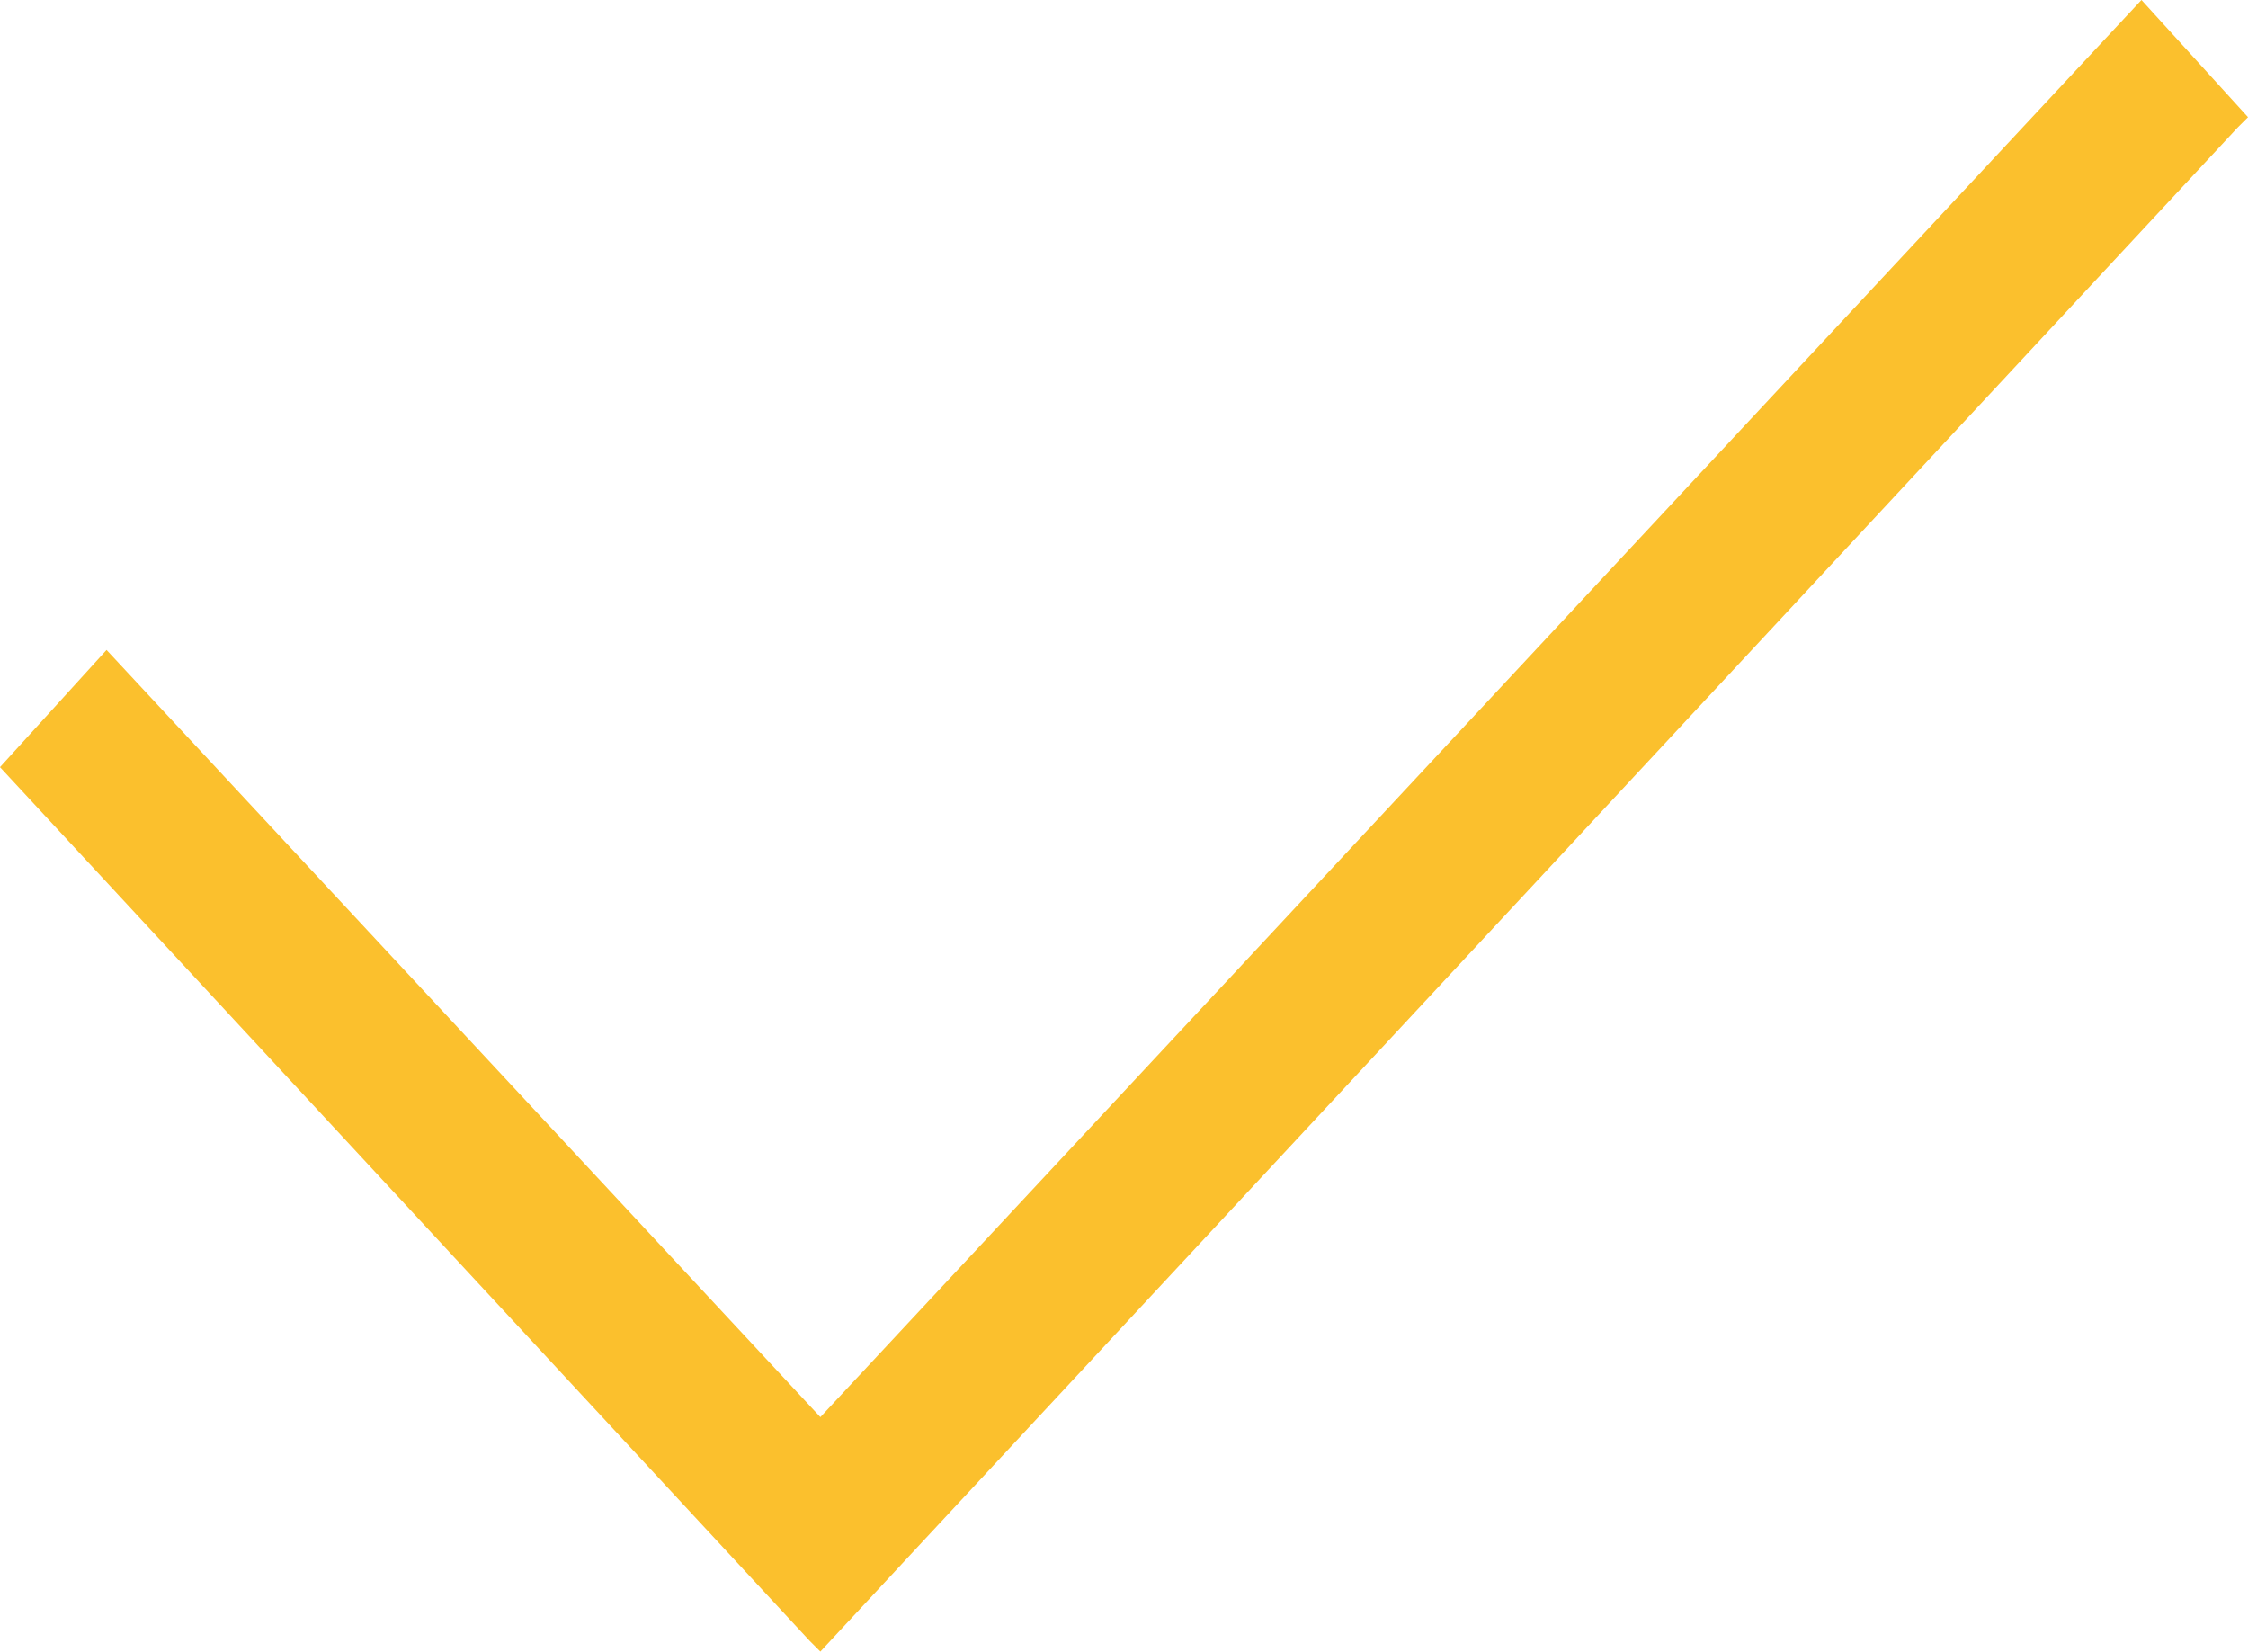
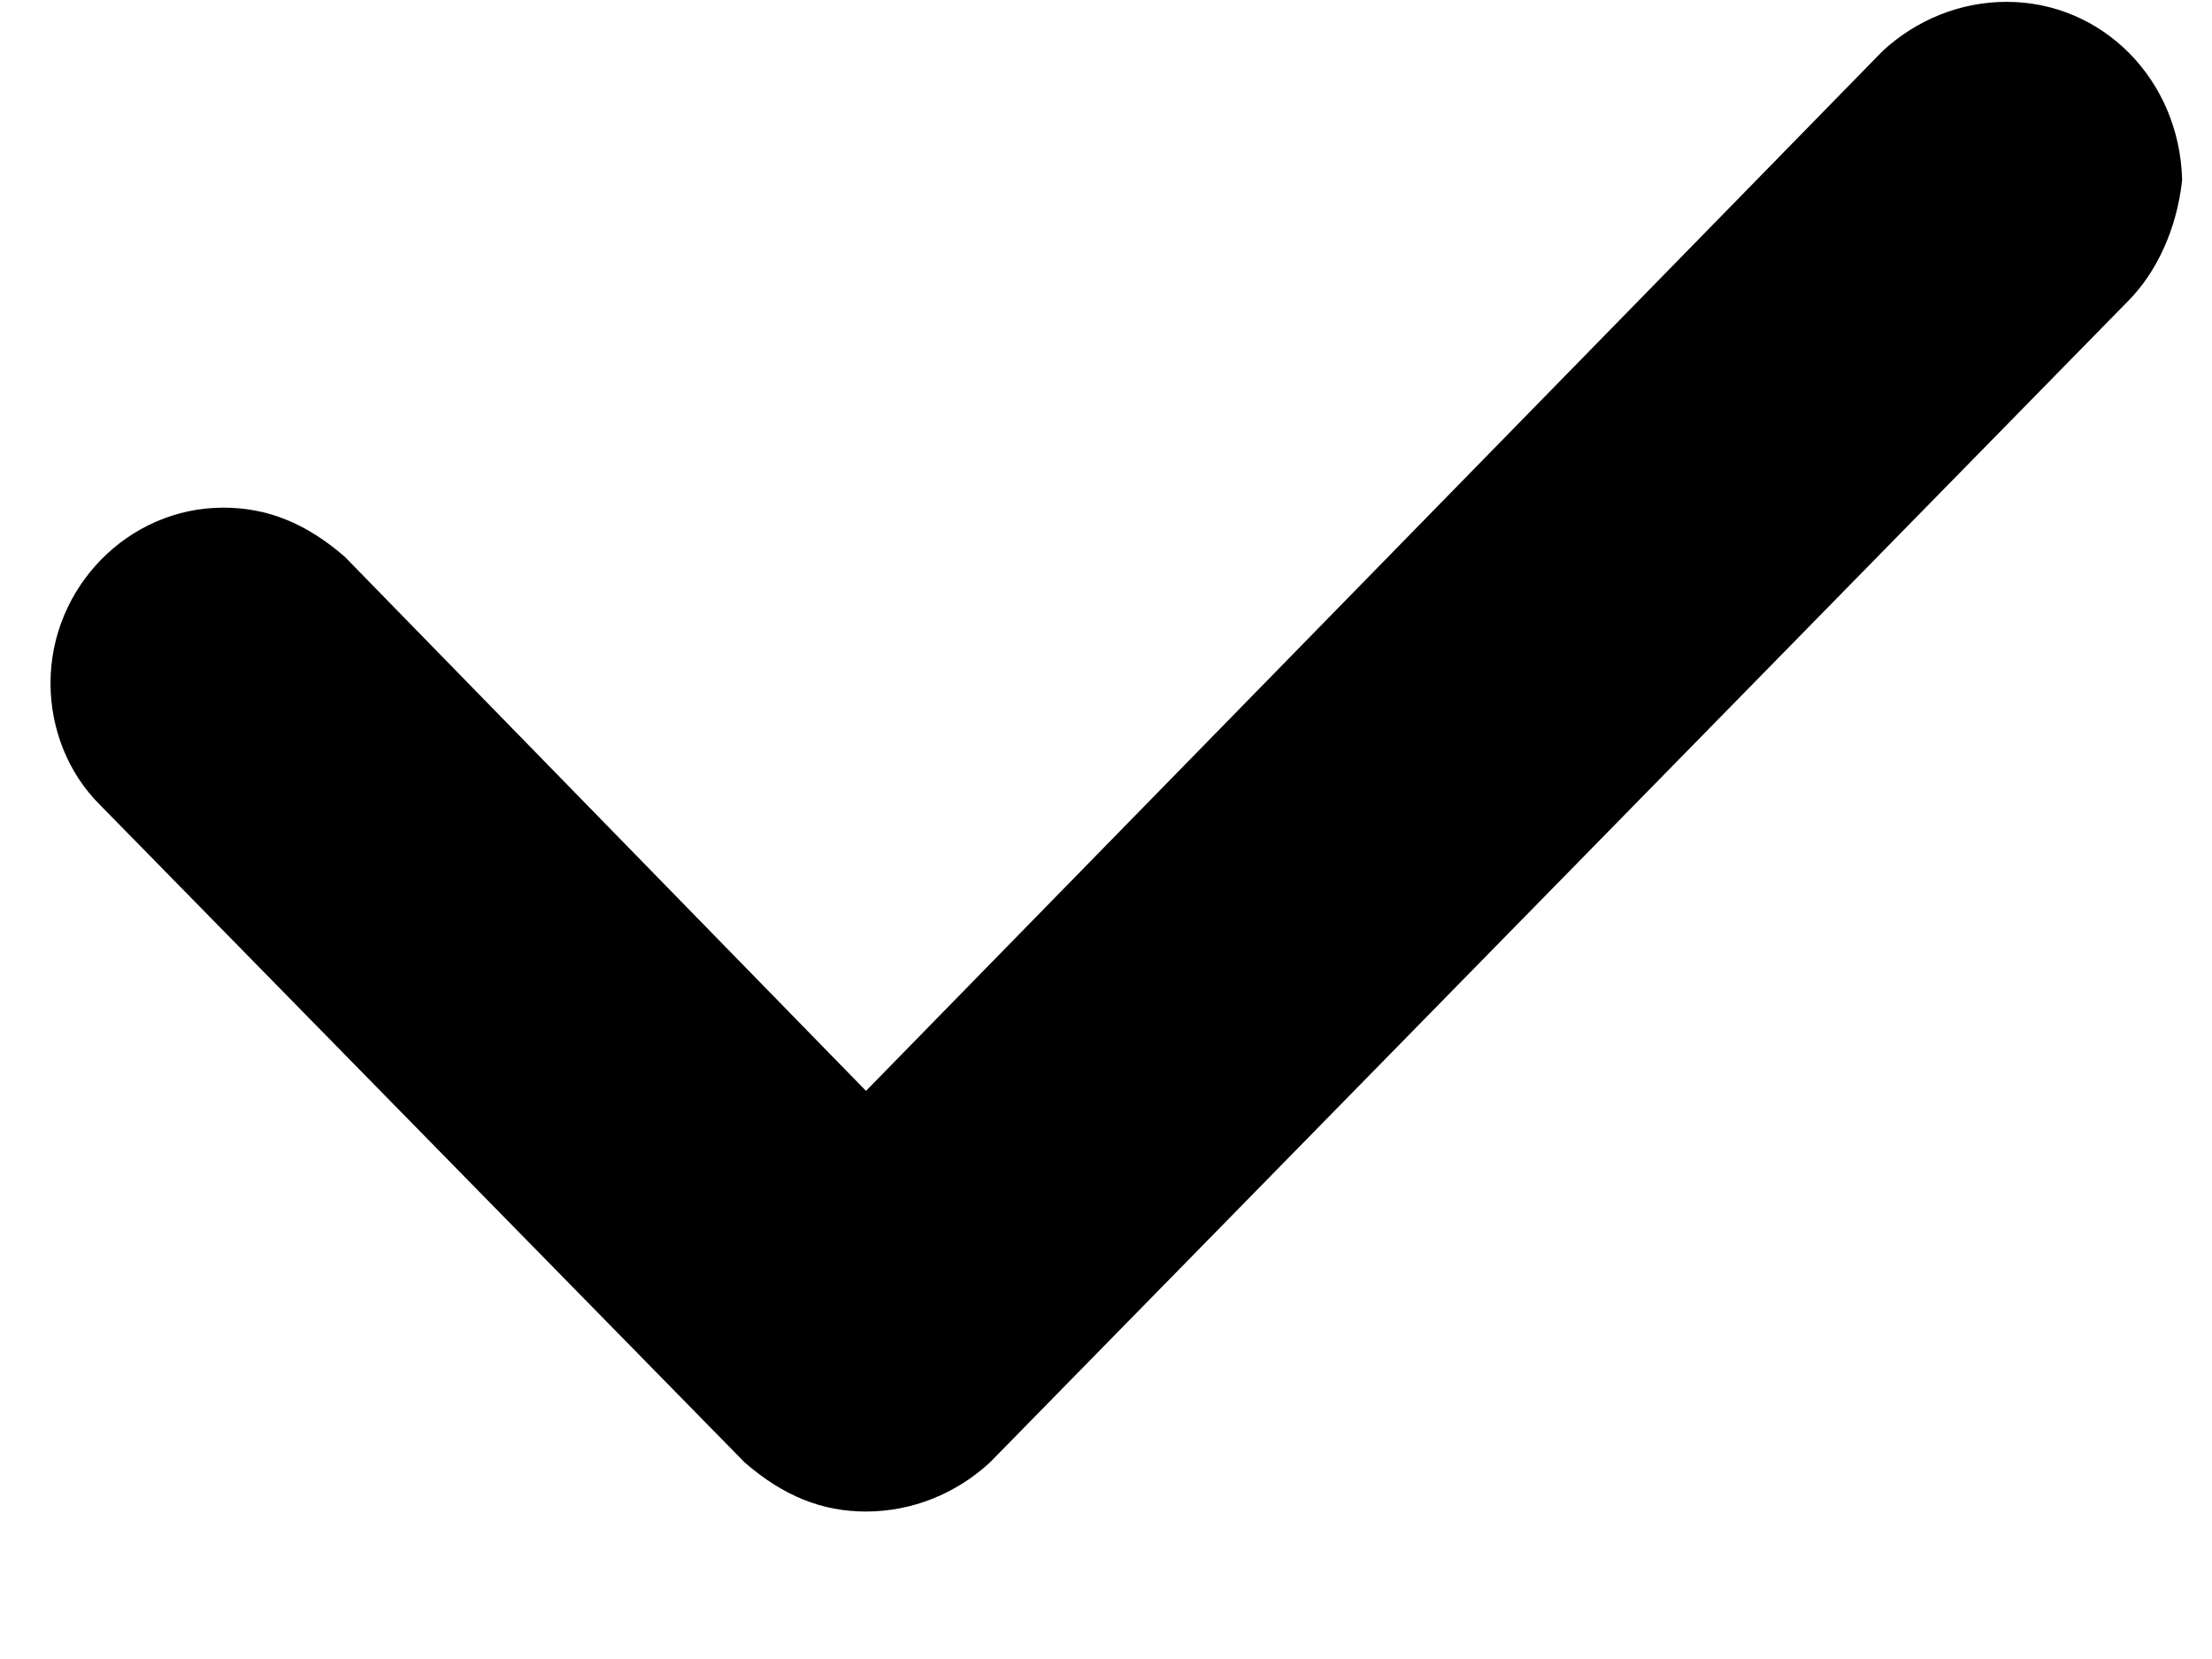
- <svg xmlns="http://www.w3.org/2000/svg" viewBox="0 0 21.1 15.5">
-   <path fill="#fbc02d" d="M20.1 0L7.7 13.3 1 6.1 0 7.2l7.6 8.2.1.1L21 1.2l.1-.1z" />
+ <svg xmlns="http://www.w3.org/2000/svg" width="12" height="9" viewBox="0 0 12 9" fill="none">
+   <path d="M10.886 0.01C10.634 0.01 10.396 0.108 10.214 0.276L4.698 5.918L1.87 3.02C1.66 2.838 1.45 2.754 1.212 2.754C0.694 2.754 0.274 3.188 0.274 3.706C0.274 3.958 0.372 4.196 0.54 4.364L4.04 7.934C4.25 8.116 4.46 8.2 4.698 8.2C4.95 8.2 5.188 8.102 5.37 7.934L11.544 1.634C11.698 1.48 11.81 1.242 11.838 0.976C11.824 0.43 11.404 0.01 10.886 0.01Z" fill="black" />
</svg>
